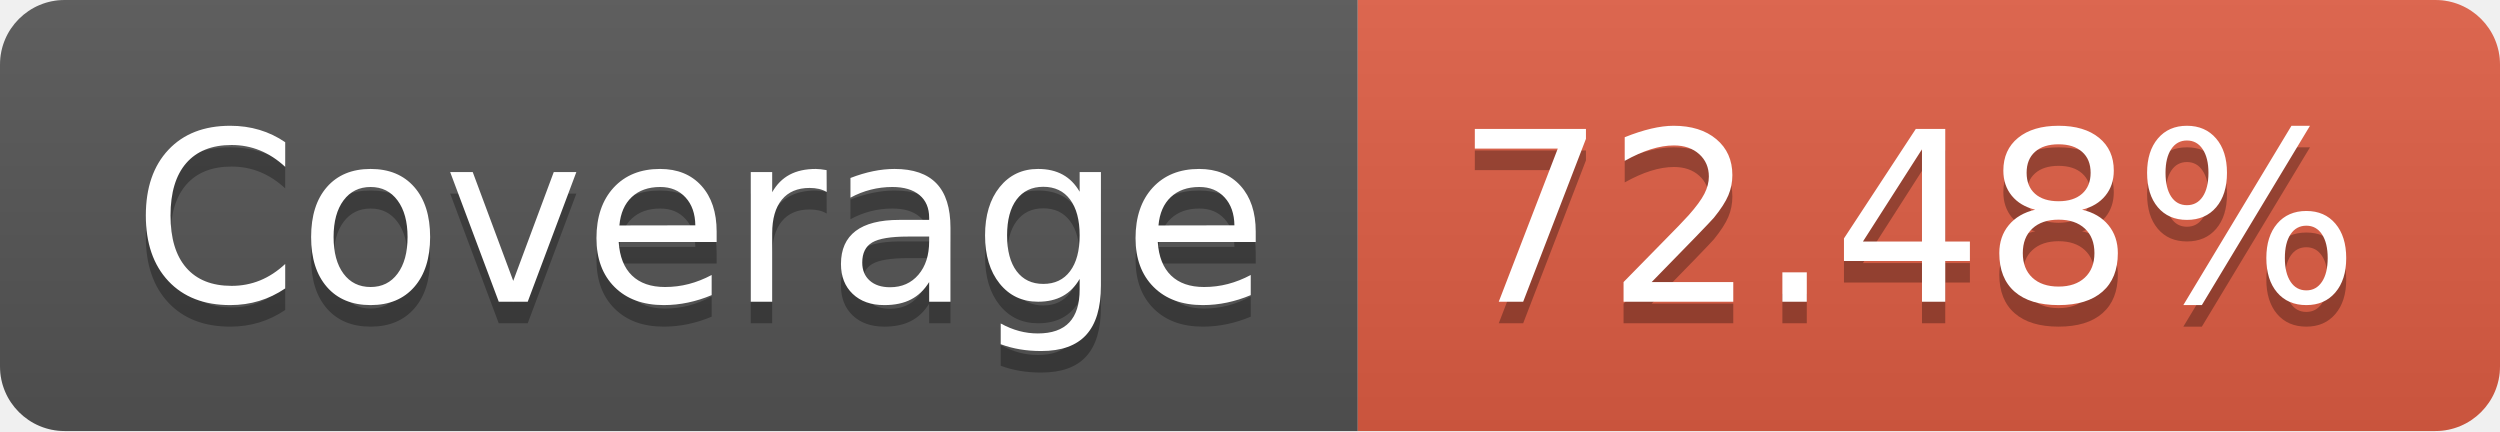
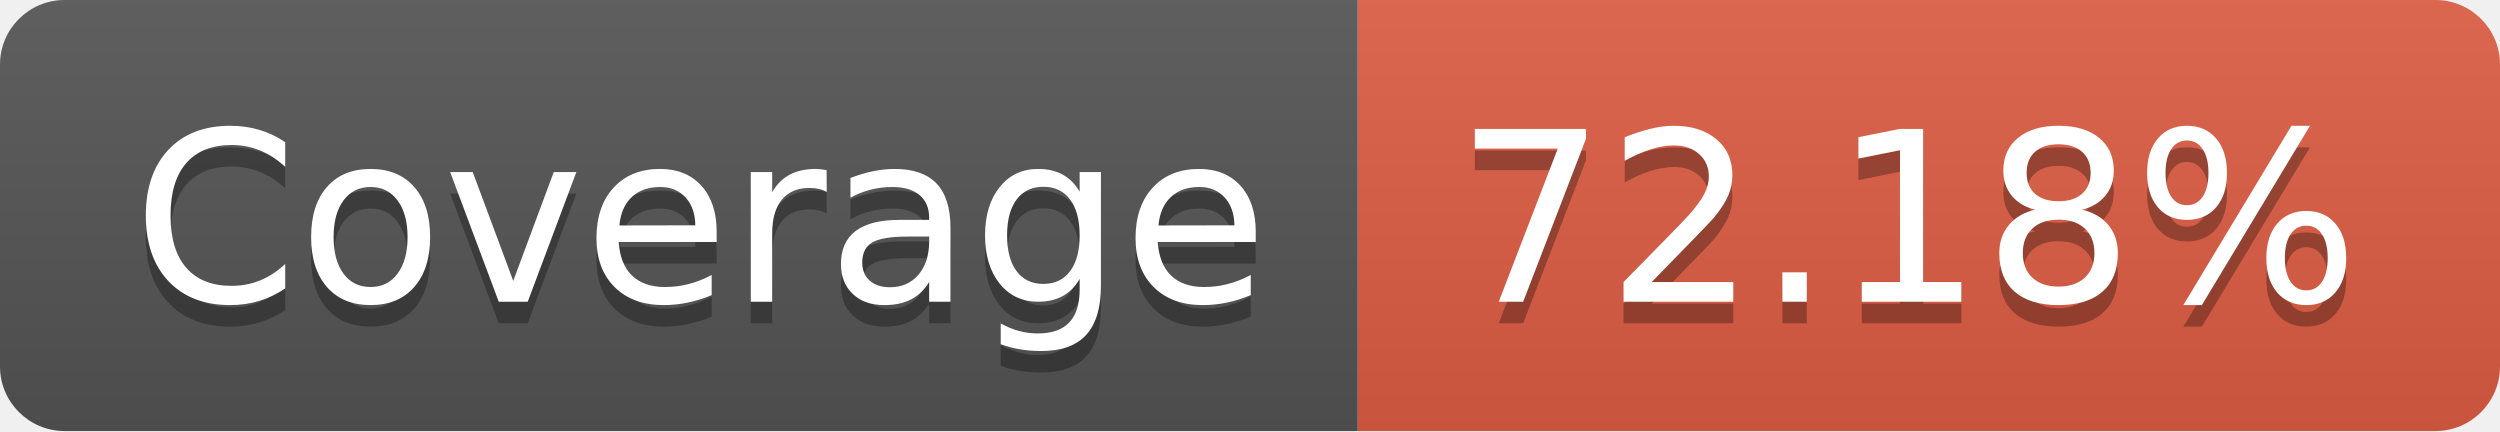
- <svg xmlns="http://www.w3.org/2000/svg" width="116" height="20" role="img" aria-label="Coverage: 72.48%">
+ <svg xmlns="http://www.w3.org/2000/svg" width="116" height="20" role="img" aria-label="Coverage: 72.18%">
  <linearGradient id="s" x2="0" y2="100%">
    <stop offset="0" stop-color="#bbb" stop-opacity=".1" />
    <stop offset="1" stop-opacity=".1" />
  </linearGradient>
  <clipPath id="r">
    <rect width="116" height="20" rx="3" fill="#fff" />
  </clipPath>
  <g clip-path="url(#r)">
    <rect width="63" height="20" fill="#555" />
    <rect x="63" width="53" height="20" fill="#e05d44" />
    <rect width="116" height="20" fill="url(#s)" />
  </g>
  <g fill="#fff" text-anchor="middle" font-family="Verdana,Geneva,DejaVu Sans,sans-serif" text-rendering="geometricPrecision" font-size="110">
    <text aria-hidden="true" x="325" y="150" fill="#010101" fill-opacity=".3" transform="scale(.1)" textLength="530">Coverage</text>
    <text x="325" y="140" transform="scale(.1)" fill="#fff" textLength="530">Coverage</text>
-     <text aria-hidden="true" x="885" y="150" fill="#010101" fill-opacity=".3" transform="scale(.1)" textLength="430">72.48%</text>
-     <text x="885" y="140" transform="scale(.1)" fill="#fff" textLength="430">72.48%</text>
+     <text aria-hidden="true" x="885" y="150" fill="#010101" fill-opacity=".3" transform="scale(.1)" textLength="430">72.18%</text>
+     <text x="885" y="140" transform="scale(.1)" fill="#fff" textLength="430">72.18%</text>
  </g>
</svg>
